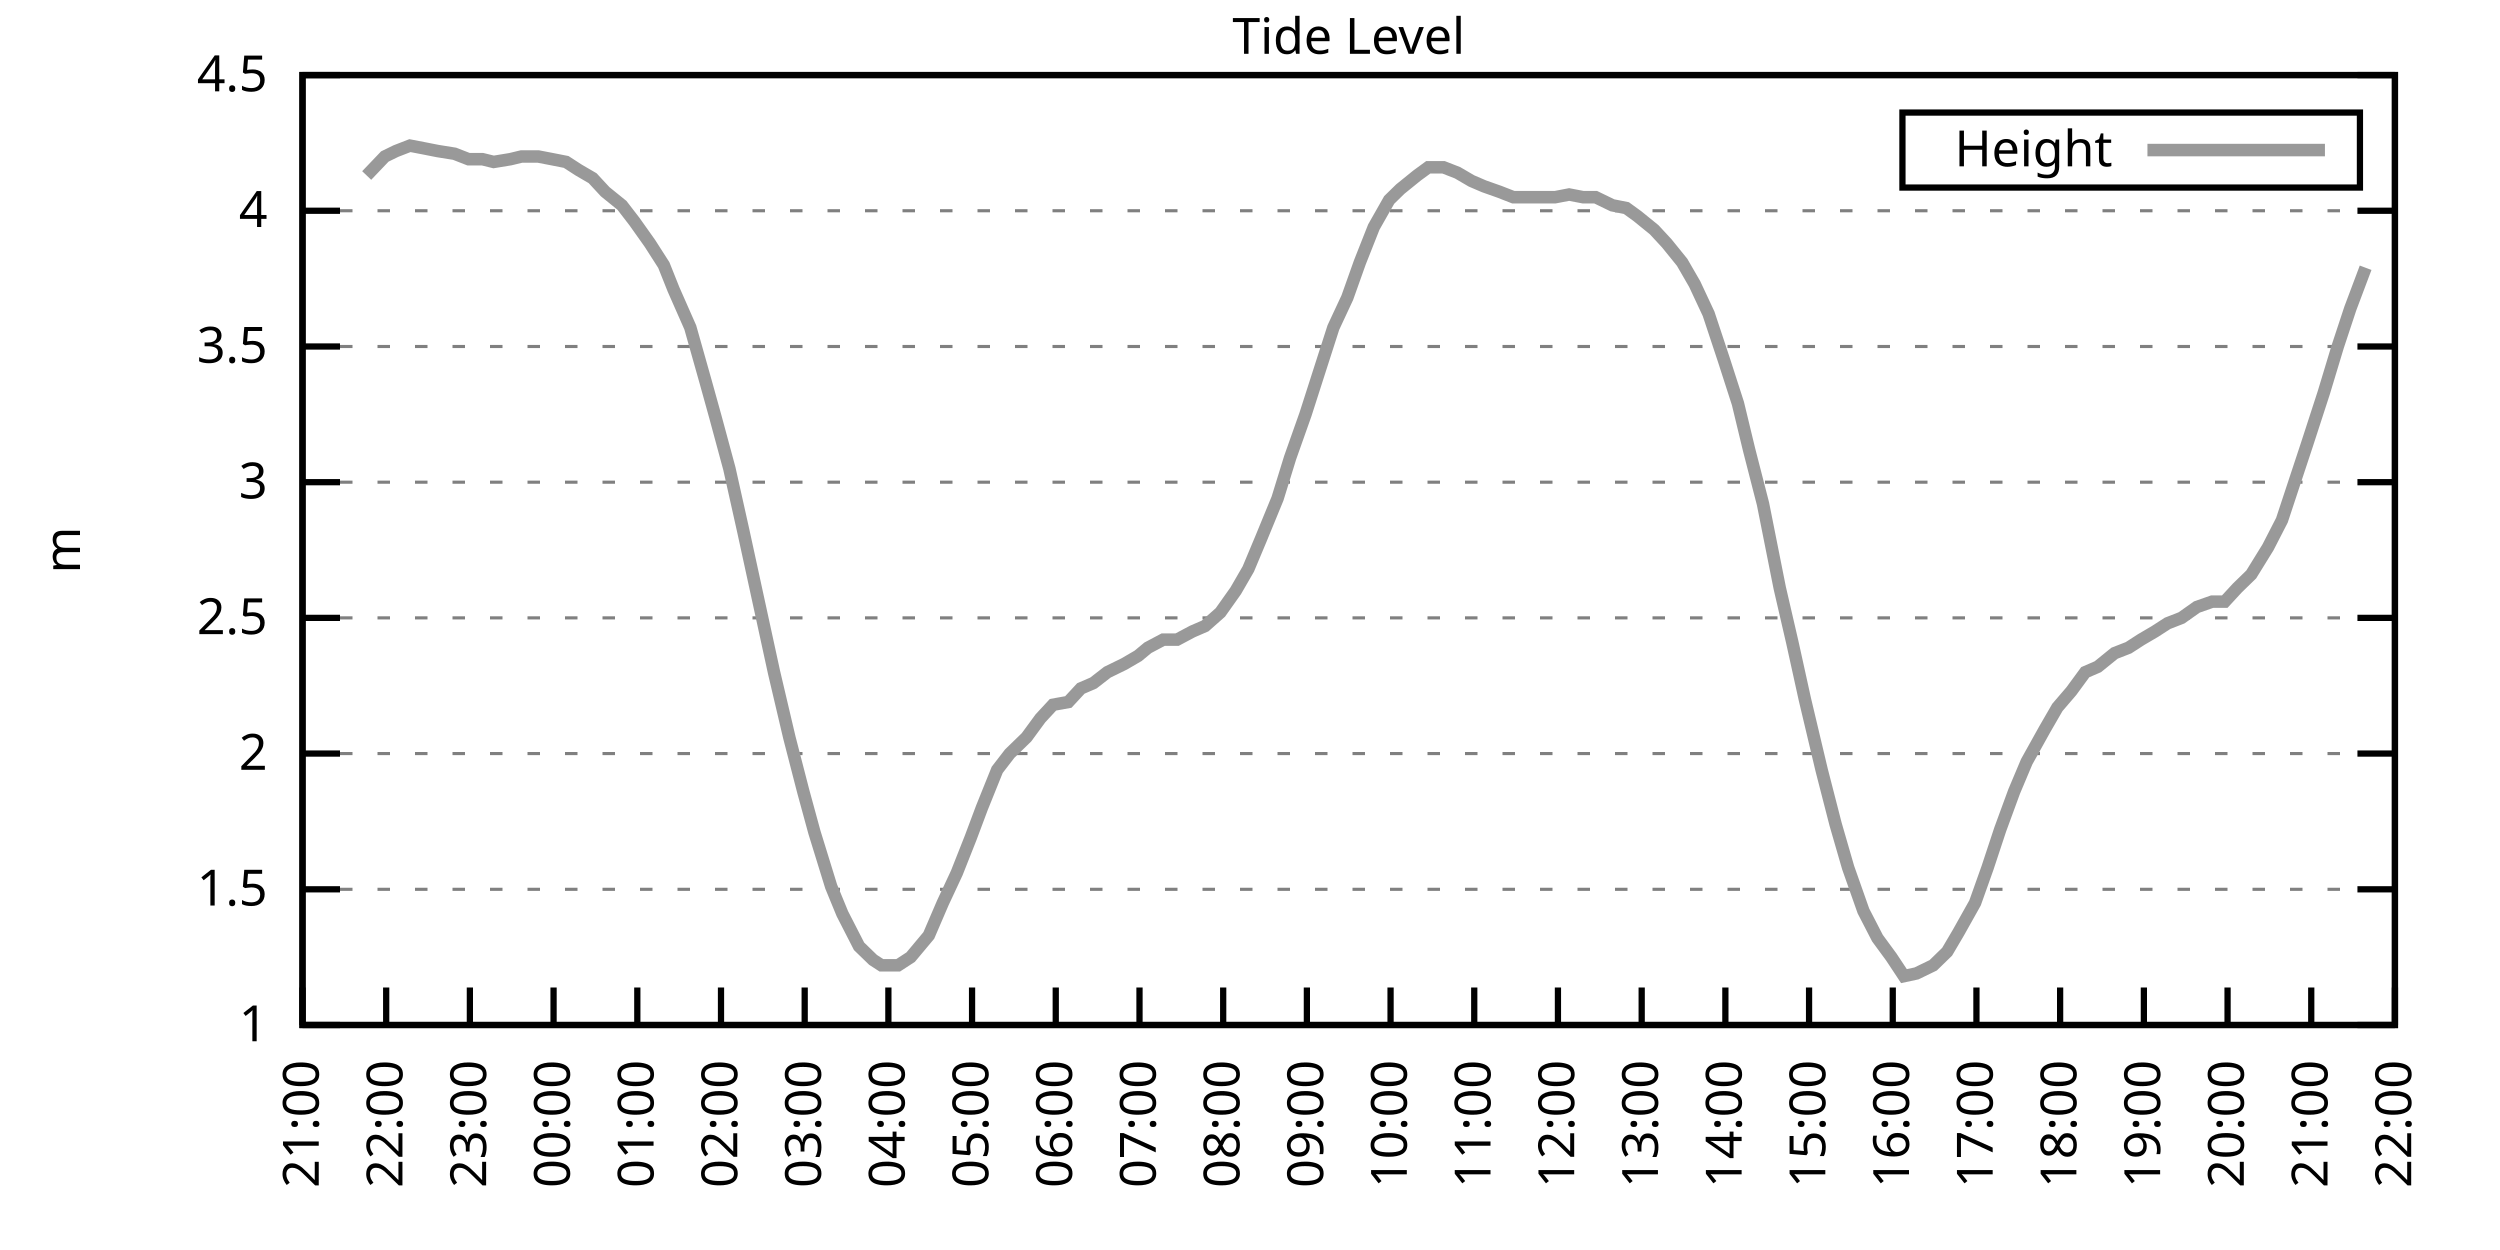
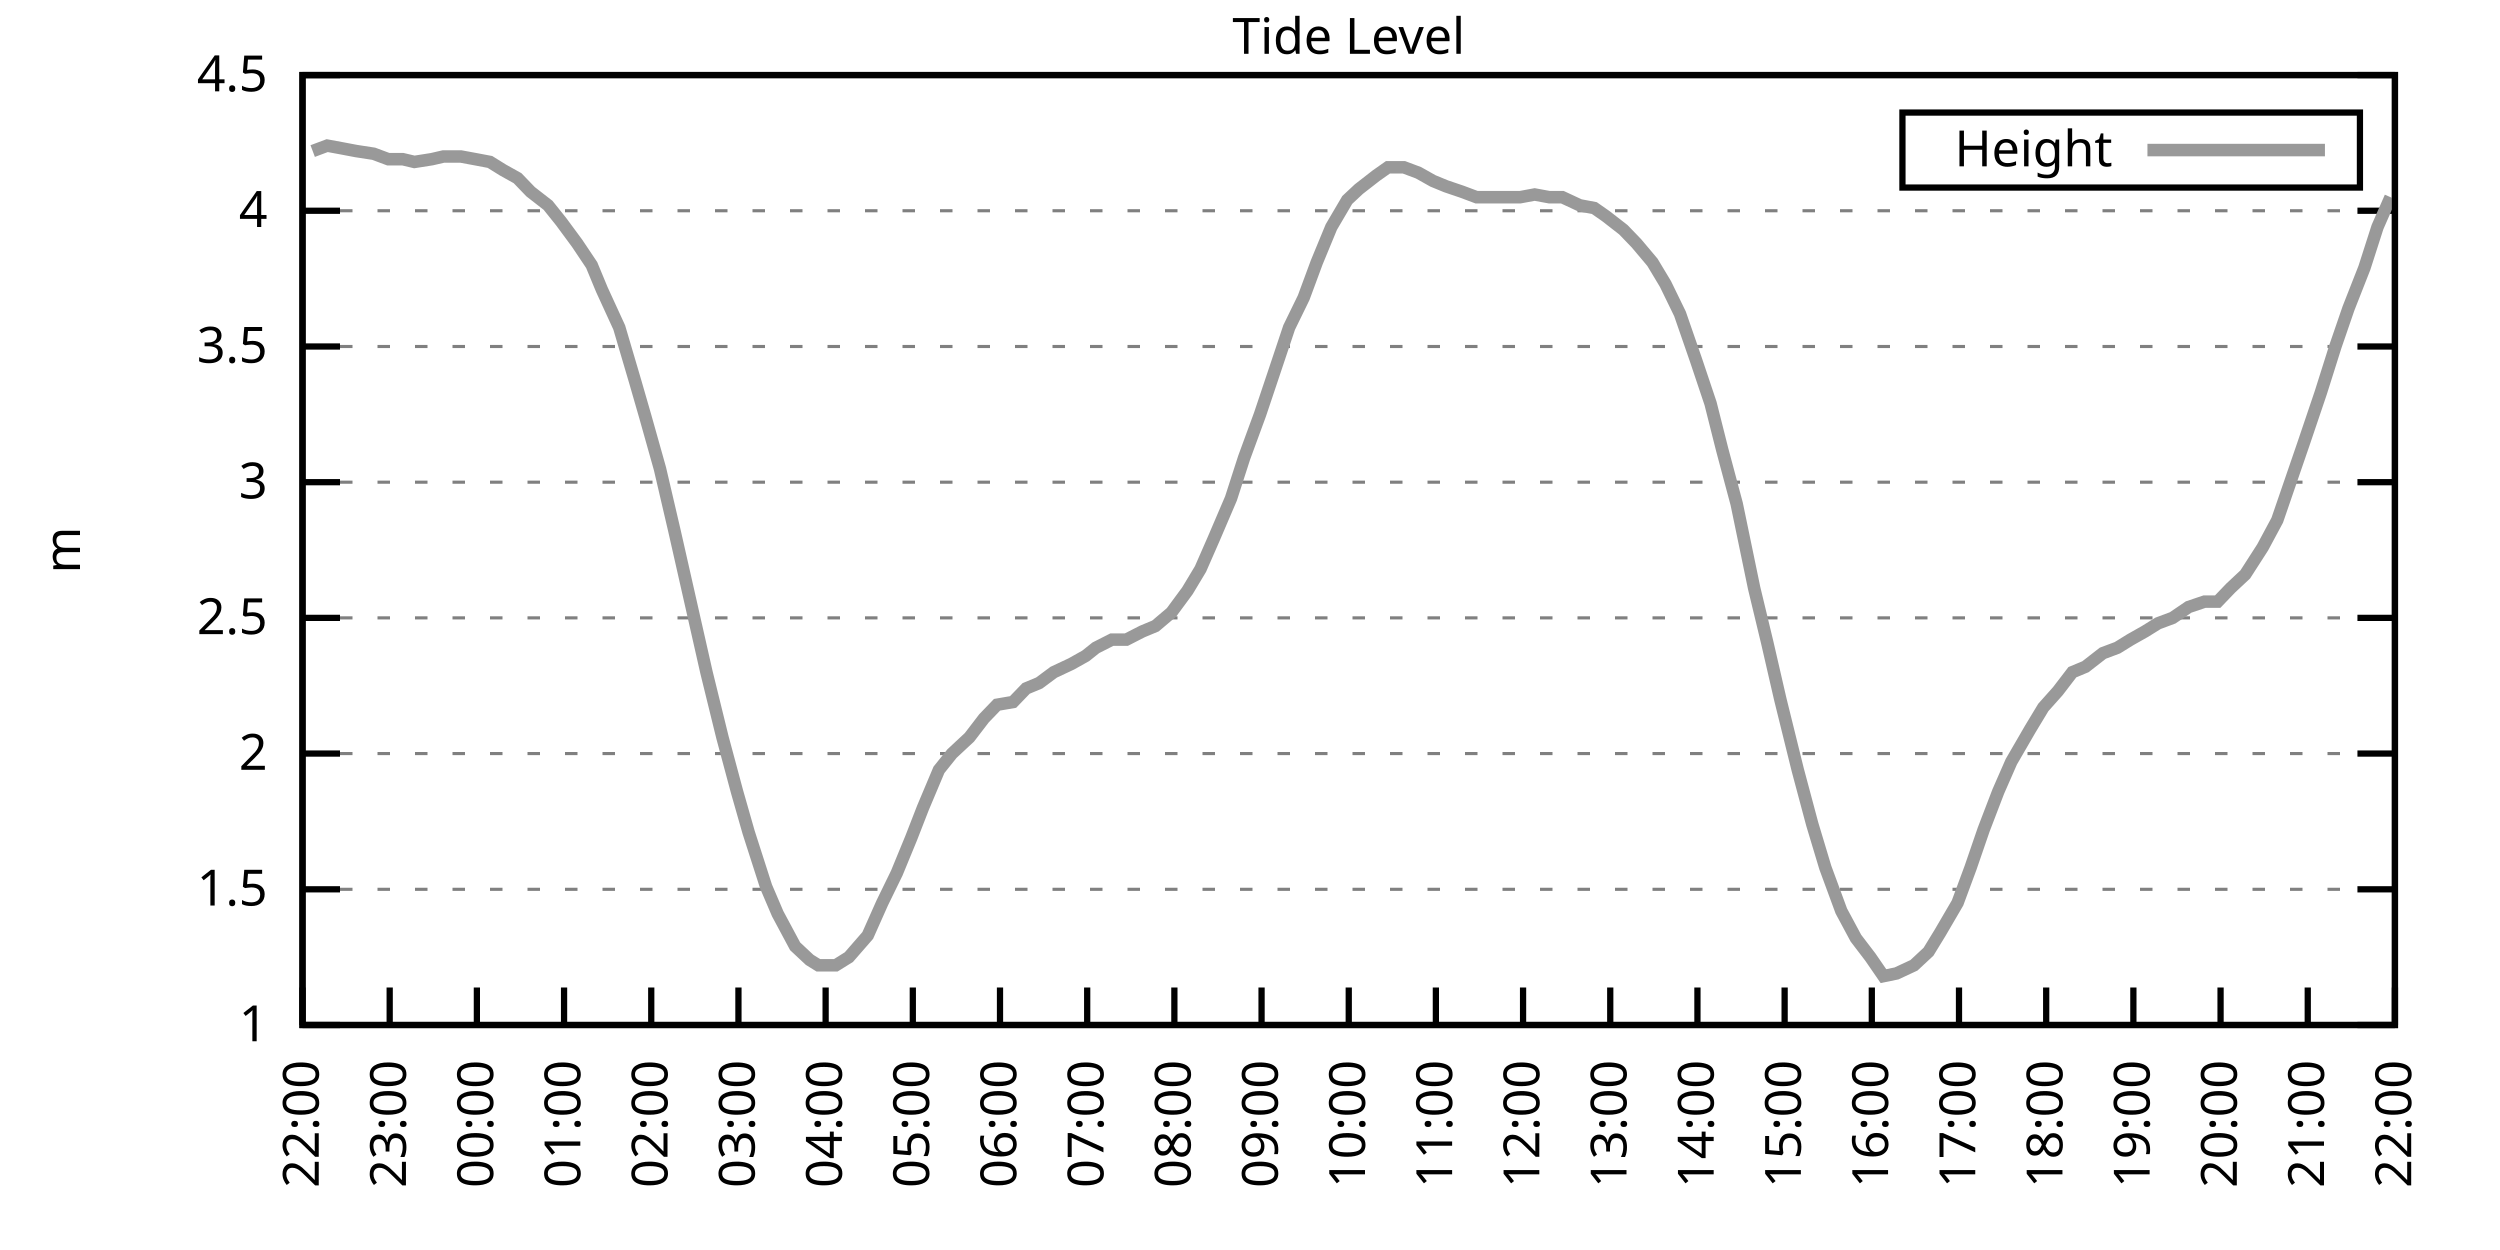
<svg xmlns="http://www.w3.org/2000/svg" xmlns:xlink="http://www.w3.org/1999/xlink" width="400" height="200" viewBox="0 0 400 200">
  <g id="gnuplot_canvas">
    <rect x="0" y="0" width="400" height="200" fill="none" />
    <defs>
      <circle id="gpDot" r="0.5" stroke-width="0.5" stroke="currentColor" />
      <path id="gpPt0" stroke-width="0.333" stroke="currentColor" d="M-1,0 h2 M0,-1 v2" />
      <path id="gpPt1" stroke-width="0.333" stroke="currentColor" d="M-1,-1 L1,1 M1,-1 L-1,1" />
      <path id="gpPt2" stroke-width="0.333" stroke="currentColor" d="M-1,0 L1,0 M0,-1 L0,1 M-1,-1 L1,1 M-1,1 L1,-1" />
      <rect id="gpPt3" stroke-width="0.333" stroke="currentColor" x="-1" y="-1" width="2" height="2" />
      <rect id="gpPt4" stroke-width="0.333" stroke="currentColor" fill="currentColor" x="-1" y="-1" width="2" height="2" />
      <circle id="gpPt5" stroke-width="0.333" stroke="currentColor" cx="0" cy="0" r="1" />
      <use xlink:href="#gpPt5" id="gpPt6" fill="currentColor" stroke="none" />
      <path id="gpPt7" stroke-width="0.333" stroke="currentColor" d="M0,-1.33 L-1.33,0.67 L1.33,0.67 z" />
      <use xlink:href="#gpPt7" id="gpPt8" fill="currentColor" stroke="none" />
      <use xlink:href="#gpPt7" id="gpPt9" stroke="currentColor" transform="rotate(180)" />
      <use xlink:href="#gpPt9" id="gpPt10" fill="currentColor" stroke="none" />
      <use xlink:href="#gpPt3" id="gpPt11" stroke="currentColor" transform="rotate(45)" />
      <use xlink:href="#gpPt11" id="gpPt12" fill="currentColor" stroke="none" />
      <path id="gpPt13" stroke-width="0.333" stroke="currentColor" d="M0,1.330 L1.265,0.411 L0.782,-1.067 L-0.782,-1.076 L-1.265,0.411 z" />
      <use xlink:href="#gpPt13" id="gpPt14" fill="currentColor" stroke="none" />
      <filter id="textbox" filterUnits="objectBoundingBox" x="0" y="0" height="1" width="1">
        <feFlood flood-color="white" flood-opacity="1" result="bgnd" />
        <feComposite in="SourceGraphic" in2="bgnd" operator="atop" />
      </filter>
      <filter id="greybox" filterUnits="objectBoundingBox" x="0" y="0" height="1" width="1">
        <feFlood flood-color="lightgrey" flood-opacity="1" result="grey" />
        <feComposite in="SourceGraphic" in2="grey" operator="atop" />
      </filter>
    </defs>
    <g fill="none" color="white" stroke="currentColor" stroke-width="1.00" stroke-linecap="butt" stroke-linejoin="miter">
</g>
    <g fill="none" color="black" stroke="currentColor" stroke-width="1.00" stroke-linecap="butt" stroke-linejoin="miter">
      <g stroke="none" shape-rendering="crispEdges">
        <polygon fill="rgb(255, 255, 255)" points="48.40,164.00 383.18,164.00 383.18,12.02 48.40,12.02 " />
      </g>
    </g>
    <g fill="none" color="black" stroke="currentColor" stroke-width="1.00" stroke-linecap="butt" stroke-linejoin="miter">
</g>
    <g fill="none" color="black" stroke="black" stroke-width="0.50" stroke-linecap="butt" stroke-linejoin="miter">
</g>
    <g fill="none" color="gray" stroke="currentColor" stroke-width="0.50" stroke-linecap="butt" stroke-linejoin="miter">
      <path stroke="gray" stroke-dasharray="2,4" class="gridline" d="M48.40,164.00 L383.19,164.00  " />
    </g>
    <g fill="none" color="gray" stroke="gray" stroke-width="1.00" stroke-linecap="butt" stroke-linejoin="miter">
</g>
    <g fill="none" color="black" stroke="currentColor" stroke-width="1.00" stroke-linecap="butt" stroke-linejoin="miter">
      <path stroke="black" d="M48.40,164.00 L54.40,164.00 M383.19,164.00 L377.19,164.00  " />
      <g transform="translate(42.80,166.60)" stroke="none" fill="black" font-family="Sans" font-size="8.00" text-anchor="end">
        <text>
          <tspan font-family="Sans"> 1</tspan>
        </text>
      </g>
    </g>
    <g fill="none" color="black" stroke="currentColor" stroke-width="1.00" stroke-linecap="butt" stroke-linejoin="miter">
</g>
    <g fill="none" color="black" stroke="black" stroke-width="0.50" stroke-linecap="butt" stroke-linejoin="miter">
</g>
    <g fill="none" color="gray" stroke="currentColor" stroke-width="0.50" stroke-linecap="butt" stroke-linejoin="miter">
      <path stroke="gray" stroke-dasharray="2,4" class="gridline" d="M48.40,142.29 L383.19,142.29  " />
    </g>
    <g fill="none" color="gray" stroke="gray" stroke-width="1.00" stroke-linecap="butt" stroke-linejoin="miter">
</g>
    <g fill="none" color="black" stroke="currentColor" stroke-width="1.00" stroke-linecap="butt" stroke-linejoin="miter">
      <path stroke="black" d="M48.40,142.29 L54.40,142.29 M383.19,142.29 L377.19,142.29  " />
      <g transform="translate(42.80,144.89)" stroke="none" fill="black" font-family="Sans" font-size="8.00" text-anchor="end">
        <text>
          <tspan font-family="Sans"> 1.5</tspan>
        </text>
      </g>
    </g>
    <g fill="none" color="black" stroke="currentColor" stroke-width="1.00" stroke-linecap="butt" stroke-linejoin="miter">
</g>
    <g fill="none" color="black" stroke="black" stroke-width="0.50" stroke-linecap="butt" stroke-linejoin="miter">
</g>
    <g fill="none" color="gray" stroke="currentColor" stroke-width="0.50" stroke-linecap="butt" stroke-linejoin="miter">
      <path stroke="gray" stroke-dasharray="2,4" class="gridline" d="M48.40,120.57 L383.19,120.57  " />
    </g>
    <g fill="none" color="gray" stroke="gray" stroke-width="1.00" stroke-linecap="butt" stroke-linejoin="miter">
</g>
    <g fill="none" color="black" stroke="currentColor" stroke-width="1.00" stroke-linecap="butt" stroke-linejoin="miter">
      <path stroke="black" d="M48.40,120.57 L54.40,120.57 M383.19,120.57 L377.19,120.57  " />
      <g transform="translate(42.80,123.17)" stroke="none" fill="black" font-family="Sans" font-size="8.00" text-anchor="end">
        <text>
          <tspan font-family="Sans"> 2</tspan>
        </text>
      </g>
    </g>
    <g fill="none" color="black" stroke="currentColor" stroke-width="1.00" stroke-linecap="butt" stroke-linejoin="miter">
</g>
    <g fill="none" color="black" stroke="black" stroke-width="0.50" stroke-linecap="butt" stroke-linejoin="miter">
</g>
    <g fill="none" color="gray" stroke="currentColor" stroke-width="0.50" stroke-linecap="butt" stroke-linejoin="miter">
      <path stroke="gray" stroke-dasharray="2,4" class="gridline" d="M48.40,98.86 L383.19,98.86  " />
    </g>
    <g fill="none" color="gray" stroke="gray" stroke-width="1.00" stroke-linecap="butt" stroke-linejoin="miter">
</g>
    <g fill="none" color="black" stroke="currentColor" stroke-width="1.00" stroke-linecap="butt" stroke-linejoin="miter">
      <path stroke="black" d="M48.40,98.86 L54.40,98.86 M383.19,98.86 L377.19,98.86  " />
      <g transform="translate(42.80,101.46)" stroke="none" fill="black" font-family="Sans" font-size="8.00" text-anchor="end">
        <text>
          <tspan font-family="Sans"> 2.5</tspan>
        </text>
      </g>
    </g>
    <g fill="none" color="black" stroke="currentColor" stroke-width="1.00" stroke-linecap="butt" stroke-linejoin="miter">
</g>
    <g fill="none" color="black" stroke="black" stroke-width="0.50" stroke-linecap="butt" stroke-linejoin="miter">
</g>
    <g fill="none" color="gray" stroke="currentColor" stroke-width="0.50" stroke-linecap="butt" stroke-linejoin="miter">
      <path stroke="gray" stroke-dasharray="2,4" class="gridline" d="M48.40,77.15 L383.19,77.15  " />
    </g>
    <g fill="none" color="gray" stroke="gray" stroke-width="1.00" stroke-linecap="butt" stroke-linejoin="miter">
</g>
    <g fill="none" color="black" stroke="currentColor" stroke-width="1.00" stroke-linecap="butt" stroke-linejoin="miter">
      <path stroke="black" d="M48.40,77.15 L54.40,77.15 M383.19,77.15 L377.19,77.15  " />
      <g transform="translate(42.80,79.75)" stroke="none" fill="black" font-family="Sans" font-size="8.00" text-anchor="end">
        <text>
          <tspan font-family="Sans"> 3</tspan>
        </text>
      </g>
    </g>
    <g fill="none" color="black" stroke="currentColor" stroke-width="1.00" stroke-linecap="butt" stroke-linejoin="miter">
</g>
    <g fill="none" color="black" stroke="black" stroke-width="0.50" stroke-linecap="butt" stroke-linejoin="miter">
</g>
    <g fill="none" color="gray" stroke="currentColor" stroke-width="0.50" stroke-linecap="butt" stroke-linejoin="miter">
      <path stroke="gray" stroke-dasharray="2,4" class="gridline" d="M48.40,55.44 L383.19,55.44  " />
    </g>
    <g fill="none" color="gray" stroke="gray" stroke-width="1.00" stroke-linecap="butt" stroke-linejoin="miter">
</g>
    <g fill="none" color="black" stroke="currentColor" stroke-width="1.00" stroke-linecap="butt" stroke-linejoin="miter">
      <path stroke="black" d="M48.40,55.44 L54.40,55.44 M383.19,55.44 L377.19,55.44  " />
      <g transform="translate(42.80,58.04)" stroke="none" fill="black" font-family="Sans" font-size="8.00" text-anchor="end">
        <text>
          <tspan font-family="Sans"> 3.5</tspan>
        </text>
      </g>
    </g>
    <g fill="none" color="black" stroke="currentColor" stroke-width="1.00" stroke-linecap="butt" stroke-linejoin="miter">
</g>
    <g fill="none" color="black" stroke="black" stroke-width="0.50" stroke-linecap="butt" stroke-linejoin="miter">
</g>
    <g fill="none" color="gray" stroke="currentColor" stroke-width="0.50" stroke-linecap="butt" stroke-linejoin="miter">
      <path stroke="gray" stroke-dasharray="2,4" class="gridline" d="M48.40,33.72 L383.19,33.72  " />
    </g>
    <g fill="none" color="gray" stroke="gray" stroke-width="1.00" stroke-linecap="butt" stroke-linejoin="miter">
</g>
    <g fill="none" color="black" stroke="currentColor" stroke-width="1.00" stroke-linecap="butt" stroke-linejoin="miter">
      <path stroke="black" d="M48.40,33.72 L54.40,33.72 M383.19,33.72 L377.19,33.72  " />
      <g transform="translate(42.80,36.32)" stroke="none" fill="black" font-family="Sans" font-size="8.00" text-anchor="end">
        <text>
          <tspan font-family="Sans"> 4</tspan>
        </text>
      </g>
    </g>
    <g fill="none" color="black" stroke="currentColor" stroke-width="1.00" stroke-linecap="butt" stroke-linejoin="miter">
</g>
    <g fill="none" color="black" stroke="black" stroke-width="0.50" stroke-linecap="butt" stroke-linejoin="miter">
</g>
    <g fill="none" color="gray" stroke="currentColor" stroke-width="0.50" stroke-linecap="butt" stroke-linejoin="miter">
      <path stroke="gray" stroke-dasharray="2,4" class="gridline" d="M48.40,12.01 L383.19,12.01  " />
    </g>
    <g fill="none" color="gray" stroke="gray" stroke-width="1.00" stroke-linecap="butt" stroke-linejoin="miter">
</g>
    <g fill="none" color="black" stroke="currentColor" stroke-width="1.00" stroke-linecap="butt" stroke-linejoin="miter">
      <path stroke="black" d="M48.40,12.01 L54.40,12.01 M383.19,12.01 L377.19,12.01  " />
      <g transform="translate(42.80,14.61)" stroke="none" fill="black" font-family="Sans" font-size="8.00" text-anchor="end">
        <text>
          <tspan font-family="Sans"> 4.5</tspan>
        </text>
      </g>
    </g>
    <g fill="none" color="black" stroke="currentColor" stroke-width="1.00" stroke-linecap="butt" stroke-linejoin="miter">
      <path stroke="black" d="M48.40,164.00 L48.40,158.00  " />
      <g transform="translate(51.00,169.60) rotate(270.00)" stroke="none" fill="black" font-family="Sans" font-size="8.00" text-anchor="end">
        <text>
-           <tspan font-family="Sans">21:00</tspan>
-         </text>
-       </g>
-     </g>
-     <g fill="none" color="black" stroke="currentColor" stroke-width="1.00" stroke-linecap="butt" stroke-linejoin="miter">
-       <path stroke="black" d="M61.79,164.00 L61.79,158.00  " />
-       <g transform="translate(64.39,169.60) rotate(270.00)" stroke="none" fill="black" font-family="Sans" font-size="8.00" text-anchor="end">
-         <text>
          <tspan font-family="Sans">22:00</tspan>
        </text>
      </g>
    </g>
    <g fill="none" color="black" stroke="currentColor" stroke-width="1.00" stroke-linecap="butt" stroke-linejoin="miter">
-       <path stroke="black" d="M75.18,164.00 L75.18,158.00  " />
-       <g transform="translate(77.78,169.60) rotate(270.00)" stroke="none" fill="black" font-family="Sans" font-size="8.00" text-anchor="end">
+       <path stroke="black" d="M62.35,164.00 L62.35,158.00  " />
+       <g transform="translate(64.95,169.60) rotate(270.00)" stroke="none" fill="black" font-family="Sans" font-size="8.00" text-anchor="end">
        <text>
          <tspan font-family="Sans">23:00</tspan>
        </text>
      </g>
    </g>
    <g fill="none" color="black" stroke="currentColor" stroke-width="1.00" stroke-linecap="butt" stroke-linejoin="miter">
-       <path stroke="black" d="M88.57,164.00 L88.57,158.00  " />
-       <g transform="translate(91.17,169.60) rotate(270.00)" stroke="none" fill="black" font-family="Sans" font-size="8.00" text-anchor="end">
+       <path stroke="black" d="M76.30,164.00 L76.30,158.00  " />
+       <g transform="translate(78.90,169.60) rotate(270.00)" stroke="none" fill="black" font-family="Sans" font-size="8.00" text-anchor="end">
        <text>
          <tspan font-family="Sans">00:00</tspan>
        </text>
      </g>
    </g>
    <g fill="none" color="black" stroke="currentColor" stroke-width="1.00" stroke-linecap="butt" stroke-linejoin="miter">
-       <path stroke="black" d="M101.97,164.00 L101.97,158.00  " />
-       <g transform="translate(104.57,169.60) rotate(270.00)" stroke="none" fill="black" font-family="Sans" font-size="8.00" text-anchor="end">
+       <path stroke="black" d="M90.25,164.00 L90.25,158.00  " />
+       <g transform="translate(92.85,169.60) rotate(270.00)" stroke="none" fill="black" font-family="Sans" font-size="8.00" text-anchor="end">
        <text>
          <tspan font-family="Sans">01:00</tspan>
        </text>
      </g>
    </g>
    <g fill="none" color="black" stroke="currentColor" stroke-width="1.00" stroke-linecap="butt" stroke-linejoin="miter">
-       <path stroke="black" d="M115.36,164.00 L115.36,158.00  " />
-       <g transform="translate(117.96,169.60) rotate(270.00)" stroke="none" fill="black" font-family="Sans" font-size="8.00" text-anchor="end">
+       <path stroke="black" d="M104.20,164.00 L104.20,158.00  " />
+       <g transform="translate(106.80,169.60) rotate(270.00)" stroke="none" fill="black" font-family="Sans" font-size="8.00" text-anchor="end">
        <text>
          <tspan font-family="Sans">02:00</tspan>
        </text>
      </g>
    </g>
    <g fill="none" color="black" stroke="currentColor" stroke-width="1.00" stroke-linecap="butt" stroke-linejoin="miter">
-       <path stroke="black" d="M128.75,164.00 L128.75,158.00  " />
-       <g transform="translate(131.35,169.60) rotate(270.00)" stroke="none" fill="black" font-family="Sans" font-size="8.00" text-anchor="end">
+       <path stroke="black" d="M118.15,164.00 L118.15,158.00  " />
+       <g transform="translate(120.75,169.60) rotate(270.00)" stroke="none" fill="black" font-family="Sans" font-size="8.00" text-anchor="end">
        <text>
          <tspan font-family="Sans">03:00</tspan>
        </text>
      </g>
    </g>
    <g fill="none" color="black" stroke="currentColor" stroke-width="1.00" stroke-linecap="butt" stroke-linejoin="miter">
-       <path stroke="black" d="M142.14,164.00 L142.14,158.00  " />
-       <g transform="translate(144.74,169.60) rotate(270.00)" stroke="none" fill="black" font-family="Sans" font-size="8.00" text-anchor="end">
+       <path stroke="black" d="M132.10,164.00 L132.10,158.00  " />
+       <g transform="translate(134.70,169.60) rotate(270.00)" stroke="none" fill="black" font-family="Sans" font-size="8.00" text-anchor="end">
        <text>
          <tspan font-family="Sans">04:00</tspan>
        </text>
      </g>
    </g>
    <g fill="none" color="black" stroke="currentColor" stroke-width="1.00" stroke-linecap="butt" stroke-linejoin="miter">
-       <path stroke="black" d="M155.53,164.00 L155.53,158.00  " />
-       <g transform="translate(158.13,169.60) rotate(270.00)" stroke="none" fill="black" font-family="Sans" font-size="8.00" text-anchor="end">
+       <path stroke="black" d="M146.05,164.00 L146.05,158.00  " />
+       <g transform="translate(148.65,169.60) rotate(270.00)" stroke="none" fill="black" font-family="Sans" font-size="8.00" text-anchor="end">
        <text>
          <tspan font-family="Sans">05:00</tspan>
        </text>
      </g>
    </g>
    <g fill="none" color="black" stroke="currentColor" stroke-width="1.00" stroke-linecap="butt" stroke-linejoin="miter">
-       <path stroke="black" d="M168.92,164.00 L168.92,158.00  " />
-       <g transform="translate(171.52,169.60) rotate(270.00)" stroke="none" fill="black" font-family="Sans" font-size="8.00" text-anchor="end">
+       <path stroke="black" d="M160.00,164.00 L160.00,158.00  " />
+       <g transform="translate(162.60,169.60) rotate(270.00)" stroke="none" fill="black" font-family="Sans" font-size="8.00" text-anchor="end">
        <text>
          <tspan font-family="Sans">06:00</tspan>
        </text>
      </g>
    </g>
    <g fill="none" color="black" stroke="currentColor" stroke-width="1.00" stroke-linecap="butt" stroke-linejoin="miter">
-       <path stroke="black" d="M182.32,164.00 L182.32,158.00  " />
-       <g transform="translate(184.92,169.60) rotate(270.00)" stroke="none" fill="black" font-family="Sans" font-size="8.00" text-anchor="end">
+       <path stroke="black" d="M173.95,164.00 L173.95,158.00  " />
+       <g transform="translate(176.55,169.60) rotate(270.00)" stroke="none" fill="black" font-family="Sans" font-size="8.00" text-anchor="end">
        <text>
          <tspan font-family="Sans">07:00</tspan>
        </text>
      </g>
    </g>
    <g fill="none" color="black" stroke="currentColor" stroke-width="1.00" stroke-linecap="butt" stroke-linejoin="miter">
-       <path stroke="black" d="M195.71,164.00 L195.71,158.00  " />
-       <g transform="translate(198.31,169.60) rotate(270.00)" stroke="none" fill="black" font-family="Sans" font-size="8.00" text-anchor="end">
+       <path stroke="black" d="M187.90,164.00 L187.90,158.00  " />
+       <g transform="translate(190.50,169.60) rotate(270.00)" stroke="none" fill="black" font-family="Sans" font-size="8.00" text-anchor="end">
        <text>
          <tspan font-family="Sans">08:00</tspan>
        </text>
      </g>
    </g>
    <g fill="none" color="black" stroke="currentColor" stroke-width="1.00" stroke-linecap="butt" stroke-linejoin="miter">
-       <path stroke="black" d="M209.10,164.00 L209.10,158.00  " />
-       <g transform="translate(211.70,169.60) rotate(270.00)" stroke="none" fill="black" font-family="Sans" font-size="8.00" text-anchor="end">
+       <path stroke="black" d="M201.85,164.00 L201.85,158.00  " />
+       <g transform="translate(204.45,169.60) rotate(270.00)" stroke="none" fill="black" font-family="Sans" font-size="8.00" text-anchor="end">
        <text>
          <tspan font-family="Sans">09:00</tspan>
        </text>
      </g>
    </g>
    <g fill="none" color="black" stroke="currentColor" stroke-width="1.00" stroke-linecap="butt" stroke-linejoin="miter">
-       <path stroke="black" d="M222.49,164.00 L222.49,158.00  " />
-       <g transform="translate(225.09,169.60) rotate(270.00)" stroke="none" fill="black" font-family="Sans" font-size="8.00" text-anchor="end">
+       <path stroke="black" d="M215.80,164.00 L215.80,158.00  " />
+       <g transform="translate(218.40,169.60) rotate(270.00)" stroke="none" fill="black" font-family="Sans" font-size="8.00" text-anchor="end">
        <text>
          <tspan font-family="Sans">10:00</tspan>
        </text>
      </g>
    </g>
    <g fill="none" color="black" stroke="currentColor" stroke-width="1.00" stroke-linecap="butt" stroke-linejoin="miter">
-       <path stroke="black" d="M235.88,164.00 L235.88,158.00  " />
-       <g transform="translate(238.48,169.60) rotate(270.00)" stroke="none" fill="black" font-family="Sans" font-size="8.00" text-anchor="end">
+       <path stroke="black" d="M229.74,164.00 L229.74,158.00  " />
+       <g transform="translate(232.34,169.60) rotate(270.00)" stroke="none" fill="black" font-family="Sans" font-size="8.00" text-anchor="end">
        <text>
          <tspan font-family="Sans">11:00</tspan>
        </text>
      </g>
    </g>
    <g fill="none" color="black" stroke="currentColor" stroke-width="1.00" stroke-linecap="butt" stroke-linejoin="miter">
-       <path stroke="black" d="M249.27,164.00 L249.27,158.00  " />
-       <g transform="translate(251.87,169.60) rotate(270.00)" stroke="none" fill="black" font-family="Sans" font-size="8.00" text-anchor="end">
+       <path stroke="black" d="M243.69,164.00 L243.69,158.00  " />
+       <g transform="translate(246.29,169.60) rotate(270.00)" stroke="none" fill="black" font-family="Sans" font-size="8.00" text-anchor="end">
        <text>
          <tspan font-family="Sans">12:00</tspan>
        </text>
      </g>
    </g>
    <g fill="none" color="black" stroke="currentColor" stroke-width="1.00" stroke-linecap="butt" stroke-linejoin="miter">
-       <path stroke="black" d="M262.67,164.00 L262.67,158.00  " />
-       <g transform="translate(265.27,169.60) rotate(270.00)" stroke="none" fill="black" font-family="Sans" font-size="8.00" text-anchor="end">
+       <path stroke="black" d="M257.64,164.00 L257.64,158.00  " />
+       <g transform="translate(260.24,169.60) rotate(270.00)" stroke="none" fill="black" font-family="Sans" font-size="8.00" text-anchor="end">
        <text>
          <tspan font-family="Sans">13:00</tspan>
        </text>
      </g>
    </g>
    <g fill="none" color="black" stroke="currentColor" stroke-width="1.00" stroke-linecap="butt" stroke-linejoin="miter">
-       <path stroke="black" d="M276.06,164.00 L276.06,158.00  " />
-       <g transform="translate(278.66,169.60) rotate(270.00)" stroke="none" fill="black" font-family="Sans" font-size="8.00" text-anchor="end">
+       <path stroke="black" d="M271.59,164.00 L271.59,158.00  " />
+       <g transform="translate(274.19,169.60) rotate(270.00)" stroke="none" fill="black" font-family="Sans" font-size="8.00" text-anchor="end">
        <text>
          <tspan font-family="Sans">14:00</tspan>
        </text>
      </g>
    </g>
    <g fill="none" color="black" stroke="currentColor" stroke-width="1.00" stroke-linecap="butt" stroke-linejoin="miter">
-       <path stroke="black" d="M289.45,164.00 L289.45,158.00  " />
-       <g transform="translate(292.05,169.60) rotate(270.00)" stroke="none" fill="black" font-family="Sans" font-size="8.00" text-anchor="end">
+       <path stroke="black" d="M285.54,164.00 L285.54,158.00  " />
+       <g transform="translate(288.14,169.60) rotate(270.00)" stroke="none" fill="black" font-family="Sans" font-size="8.00" text-anchor="end">
        <text>
          <tspan font-family="Sans">15:00</tspan>
        </text>
      </g>
    </g>
    <g fill="none" color="black" stroke="currentColor" stroke-width="1.00" stroke-linecap="butt" stroke-linejoin="miter">
-       <path stroke="black" d="M302.84,164.00 L302.84,158.00  " />
-       <g transform="translate(305.44,169.60) rotate(270.00)" stroke="none" fill="black" font-family="Sans" font-size="8.00" text-anchor="end">
+       <path stroke="black" d="M299.49,164.00 L299.49,158.00  " />
+       <g transform="translate(302.09,169.60) rotate(270.00)" stroke="none" fill="black" font-family="Sans" font-size="8.00" text-anchor="end">
        <text>
          <tspan font-family="Sans">16:00</tspan>
        </text>
      </g>
    </g>
    <g fill="none" color="black" stroke="currentColor" stroke-width="1.00" stroke-linecap="butt" stroke-linejoin="miter">
-       <path stroke="black" d="M316.23,164.00 L316.23,158.00  " />
-       <g transform="translate(318.83,169.60) rotate(270.00)" stroke="none" fill="black" font-family="Sans" font-size="8.00" text-anchor="end">
+       <path stroke="black" d="M313.44,164.00 L313.44,158.00  " />
+       <g transform="translate(316.04,169.60) rotate(270.00)" stroke="none" fill="black" font-family="Sans" font-size="8.00" text-anchor="end">
        <text>
          <tspan font-family="Sans">17:00</tspan>
        </text>
      </g>
    </g>
    <g fill="none" color="black" stroke="currentColor" stroke-width="1.00" stroke-linecap="butt" stroke-linejoin="miter">
-       <path stroke="black" d="M329.62,164.00 L329.62,158.00  " />
-       <g transform="translate(332.22,169.60) rotate(270.00)" stroke="none" fill="black" font-family="Sans" font-size="8.00" text-anchor="end">
+       <path stroke="black" d="M327.39,164.00 L327.39,158.00  " />
+       <g transform="translate(329.99,169.60) rotate(270.00)" stroke="none" fill="black" font-family="Sans" font-size="8.00" text-anchor="end">
        <text>
          <tspan font-family="Sans">18:00</tspan>
        </text>
      </g>
    </g>
    <g fill="none" color="black" stroke="currentColor" stroke-width="1.00" stroke-linecap="butt" stroke-linejoin="miter">
-       <path stroke="black" d="M343.02,164.00 L343.02,158.00  " />
-       <g transform="translate(345.62,169.60) rotate(270.00)" stroke="none" fill="black" font-family="Sans" font-size="8.00" text-anchor="end">
+       <path stroke="black" d="M341.34,164.00 L341.34,158.00  " />
+       <g transform="translate(343.94,169.60) rotate(270.00)" stroke="none" fill="black" font-family="Sans" font-size="8.00" text-anchor="end">
        <text>
          <tspan font-family="Sans">19:00</tspan>
        </text>
      </g>
    </g>
    <g fill="none" color="black" stroke="currentColor" stroke-width="1.00" stroke-linecap="butt" stroke-linejoin="miter">
-       <path stroke="black" d="M356.41,164.00 L356.41,158.00  " />
-       <g transform="translate(359.01,169.60) rotate(270.00)" stroke="none" fill="black" font-family="Sans" font-size="8.00" text-anchor="end">
+       <path stroke="black" d="M355.29,164.00 L355.29,158.00  " />
+       <g transform="translate(357.89,169.60) rotate(270.00)" stroke="none" fill="black" font-family="Sans" font-size="8.00" text-anchor="end">
        <text>
          <tspan font-family="Sans">20:00</tspan>
        </text>
      </g>
    </g>
    <g fill="none" color="black" stroke="currentColor" stroke-width="1.00" stroke-linecap="butt" stroke-linejoin="miter">
-       <path stroke="black" d="M369.80,164.00 L369.80,158.00  " />
-       <g transform="translate(372.40,169.60) rotate(270.00)" stroke="none" fill="black" font-family="Sans" font-size="8.00" text-anchor="end">
+       <path stroke="black" d="M369.24,164.00 L369.24,158.00  " />
+       <g transform="translate(371.84,169.60) rotate(270.00)" stroke="none" fill="black" font-family="Sans" font-size="8.00" text-anchor="end">
        <text>
          <tspan font-family="Sans">21:00</tspan>
        </text>
      </g>
    </g>
    <g fill="none" color="black" stroke="currentColor" stroke-width="1.00" stroke-linecap="butt" stroke-linejoin="miter">
      <path stroke="black" d="M383.19,164.00 L383.19,158.00  " />
      <g transform="translate(385.79,169.60) rotate(270.00)" stroke="none" fill="black" font-family="Sans" font-size="8.00" text-anchor="end">
        <text>
          <tspan font-family="Sans">22:00</tspan>
        </text>
      </g>
    </g>
    <g fill="none" color="black" stroke="currentColor" stroke-width="1.00" stroke-linecap="butt" stroke-linejoin="miter">
</g>
    <g fill="none" color="black" stroke="currentColor" stroke-width="1.00" stroke-linecap="butt" stroke-linejoin="miter">
      <path stroke="black" d="M48.40,12.01 L48.40,164.00 L383.19,164.00 L383.19,12.01 L48.40,12.01 Z  " />
    </g>
    <g fill="none" color="black" stroke="currentColor" stroke-width="1.00" stroke-linecap="butt" stroke-linejoin="miter">
</g>
    <g fill="none" color="black" stroke="currentColor" stroke-width="1.00" stroke-linecap="butt" stroke-linejoin="miter">
      <path stroke="black" d="M304.39,30.01 L304.39,18.01 L377.59,18.01 L377.59,30.01 L304.39,30.01 Z  " />
    </g>
    <g id="Tide_level_plot_1">
      <g fill="none" color="white" stroke="black" stroke-width="2.00" stroke-linecap="butt" stroke-linejoin="miter">
</g>
      <g fill="none" color="black" stroke="currentColor" stroke-width="2.00" stroke-linecap="butt" stroke-linejoin="miter">
        <g transform="translate(337.99,26.61)" stroke="none" fill="black" font-family="Sans" font-size="8.00" text-anchor="end">
          <text>
            <tspan font-family="Sans">Height</tspan>
          </text>
        </g>
      </g>
      <g fill="none" color="black" stroke="currentColor" stroke-width="2.00" stroke-linecap="butt" stroke-linejoin="miter">
-         <path stroke="rgb(153, 153, 153)" d="M343.59,24.01 L371.99,24.01 M58.67,28.08 L61.57,25.04 L63.35,24.17 L65.59,23.30 L67.82,23.73 L70.05,24.17   L72.73,24.60 L74.96,25.47 L77.19,25.47 L78.98,25.91 L81.66,25.47 L83.44,25.04 L86.12,25.04 L88.35,25.47   L90.58,25.91 L92.59,27.21 L94.82,28.51 L96.83,30.68 L99.51,32.85 L101.52,35.46 L103.98,38.93 L106.21,42.41   L107.77,46.32 L110.45,52.40 L112.90,61.08 L114.47,66.73 L116.70,74.98 L118.93,84.97 L123.84,107.55 L126.29,117.97   L128.53,126.65 L130.31,133.17 L132.99,141.85 L134.78,146.20 L137.45,151.41 L139.69,153.58 L141.03,154.45 L143.70,154.45   L145.71,153.14 L148.61,149.67 L150.85,144.46 L153.08,139.68 L155.31,134.04 L157.10,129.26 L159.55,123.18 L161.56,120.57   L164.24,117.97 L166.47,114.93 L168.48,112.76 L170.93,112.32 L172.94,110.15 L174.95,109.28 L177.18,107.55 L179.86,106.24   L182.09,104.94 L183.66,103.64 L186.11,102.34 L188.34,102.34 L190.80,101.03 L192.81,100.16 L195.26,97.99 L197.72,94.52   L199.73,91.04 L201.73,86.27 L204.41,79.75 L206.42,73.24 L208.88,66.29 L211.11,59.34 L213.34,52.40 L215.57,47.62   L217.58,41.97 L219.81,36.33 L222.27,31.99 L224.05,30.25 L226.73,28.08 L228.52,26.77 L230.97,26.77 L233.20,27.64   L235.44,28.95 L237.44,29.81 L239.90,30.68 L242.13,31.55 L244.36,31.55 L246.60,31.55 L248.83,31.55 L251.06,31.12   L253.29,31.55 L255.30,31.55 L257.98,32.85 L260.21,33.29 L262.00,34.59 L264.67,36.76 L266.68,38.93 L269.14,41.97   L271.15,45.45 L273.38,50.22 L275.83,57.61 L278.07,64.56 L279.85,71.94 L282.08,80.62 L284.76,94.08 L286.77,102.77   L288.78,111.89 L291.46,123.18 L293.69,131.86 L295.70,138.81 L298.15,145.76 L300.39,150.10 L302.62,153.14 L304.63,156.18   L306.63,155.75 L309.31,154.45 L311.54,152.28 L313.33,149.24 L316.01,144.46 L318.02,138.81 L320.03,132.73 L322.26,126.65   L324.27,121.88 L327.17,116.67 L329.18,113.19 L331.41,110.59 L333.64,107.55 L335.65,106.68 L338.33,104.51 L340.56,103.64   L342.57,102.34 L344.80,101.03 L346.81,99.73 L349.04,98.86 L351.50,97.12 L353.95,96.26 L355.96,96.26 L357.97,94.08   L360.20,91.91 L362.88,87.57 L365.11,83.23 L367.12,77.15 L369.13,71.07 L371.81,62.82 L374.04,55.44 L376.05,49.36   L378.50,42.84  " />
+         <path stroke="rgb(153, 153, 153)" d="M343.59,24.01 L371.99,24.01 M50.03,24.17 L52.35,23.30 L54.68,23.73 L57.00,24.17 L59.79,24.60 L62.12,25.47   L64.44,25.47 L66.30,25.91 L69.09,25.47 L70.95,25.04 L73.74,25.04 L76.07,25.47 L78.39,25.91 L80.48,27.21   L82.81,28.51 L84.90,30.68 L87.69,32.85 L89.78,35.46 L92.34,38.93 L94.67,42.41 L96.29,46.32 L99.08,52.40   L101.64,61.08 L103.27,66.73 L105.59,74.98 L107.92,84.97 L113.03,107.55 L115.59,117.97 L117.92,126.65 L119.78,133.17   L122.57,141.85 L124.43,146.20 L127.22,151.41 L129.54,153.58 L130.94,154.45 L133.72,154.45 L135.82,153.14 L138.84,149.67   L141.16,144.46 L143.49,139.68 L145.81,134.04 L147.67,129.26 L150.23,123.18 L152.32,120.57 L155.11,117.97 L157.44,114.93   L159.53,112.76 L162.09,112.32 L164.18,110.15 L166.27,109.28 L168.60,107.55 L171.39,106.24 L173.71,104.94 L175.34,103.64   L177.90,102.34 L180.22,102.34 L182.78,101.03 L184.87,100.16 L187.43,97.99 L189.99,94.52 L192.08,91.04 L194.17,86.27   L196.96,79.75 L199.06,73.24 L201.61,66.29 L203.94,59.34 L206.26,52.40 L208.59,47.62 L210.68,41.97 L213.01,36.33   L215.56,31.99 L217.42,30.25 L220.21,28.08 L222.07,26.77 L224.63,26.77 L226.95,27.64 L229.28,28.95 L231.37,29.81   L233.93,30.68 L236.25,31.55 L238.58,31.55 L240.90,31.55 L243.23,31.55 L245.55,31.12 L247.88,31.55 L249.97,31.55   L252.76,32.85 L255.09,33.29 L256.95,34.59 L259.74,36.76 L261.83,38.93 L264.39,41.97 L266.48,45.45 L268.80,50.22   L271.36,57.61 L273.69,64.56 L275.55,71.94 L277.87,80.62 L280.66,94.08 L282.75,102.77 L284.85,111.89 L287.64,123.18   L289.96,131.86 L292.05,138.81 L294.61,145.76 L296.94,150.10 L299.26,153.14 L301.35,156.18 L303.44,155.75 L306.23,154.45   L308.56,152.28 L310.42,149.24 L313.21,144.46 L315.30,138.81 L317.39,132.73 L319.72,126.65 L321.81,121.88 L324.83,116.67   L326.93,113.19 L329.25,110.59 L331.58,107.55 L333.67,106.68 L336.46,104.51 L338.78,103.64 L340.88,102.34 L343.20,101.03   L345.29,99.73 L347.62,98.86 L350.18,97.12 L352.73,96.26 L354.83,96.26 L356.92,94.08 L359.24,91.91 L362.03,87.57   L364.36,83.23 L366.45,77.15 L368.54,71.07 L371.33,62.82 L373.66,55.44 L375.75,49.36 L378.31,42.84 L380.40,36.33   L382.49,31.55  " />
      </g>
    </g>
    <g fill="none" color="black" stroke="currentColor" stroke-width="2.00" stroke-linecap="butt" stroke-linejoin="miter">
</g>
    <g fill="none" color="black" stroke="black" stroke-width="1.00" stroke-linecap="butt" stroke-linejoin="miter">
</g>
    <g fill="none" color="black" stroke="currentColor" stroke-width="1.00" stroke-linecap="butt" stroke-linejoin="miter">
      <path stroke="black" d="M48.40,12.01 L48.40,164.00 L383.19,164.00 L383.19,12.01 L48.40,12.01 Z  " />
      <g transform="translate(12.80,88.01) rotate(270.00)" stroke="none" fill="black" font-family="Sans" font-size="8.00" text-anchor="middle">
        <text>
          <tspan font-family="Sans">m</tspan>
        </text>
      </g>
    </g>
    <g fill="none" color="black" stroke="currentColor" stroke-width="1.00" stroke-linecap="butt" stroke-linejoin="miter">
</g>
    <g fill="none" color="black" stroke="currentColor" stroke-width="1.00" stroke-linecap="butt" stroke-linejoin="miter">
      <g transform="translate(215.79,8.61)" stroke="none" fill="black" font-family="Sans" font-size="8.00" text-anchor="middle">
        <text>
          <tspan font-family="Sans">Tide Level</tspan>
        </text>
      </g>
    </g>
    <g fill="none" color="black" stroke="currentColor" stroke-width="1.00" stroke-linecap="butt" stroke-linejoin="miter">
</g>
  </g>
</svg>
